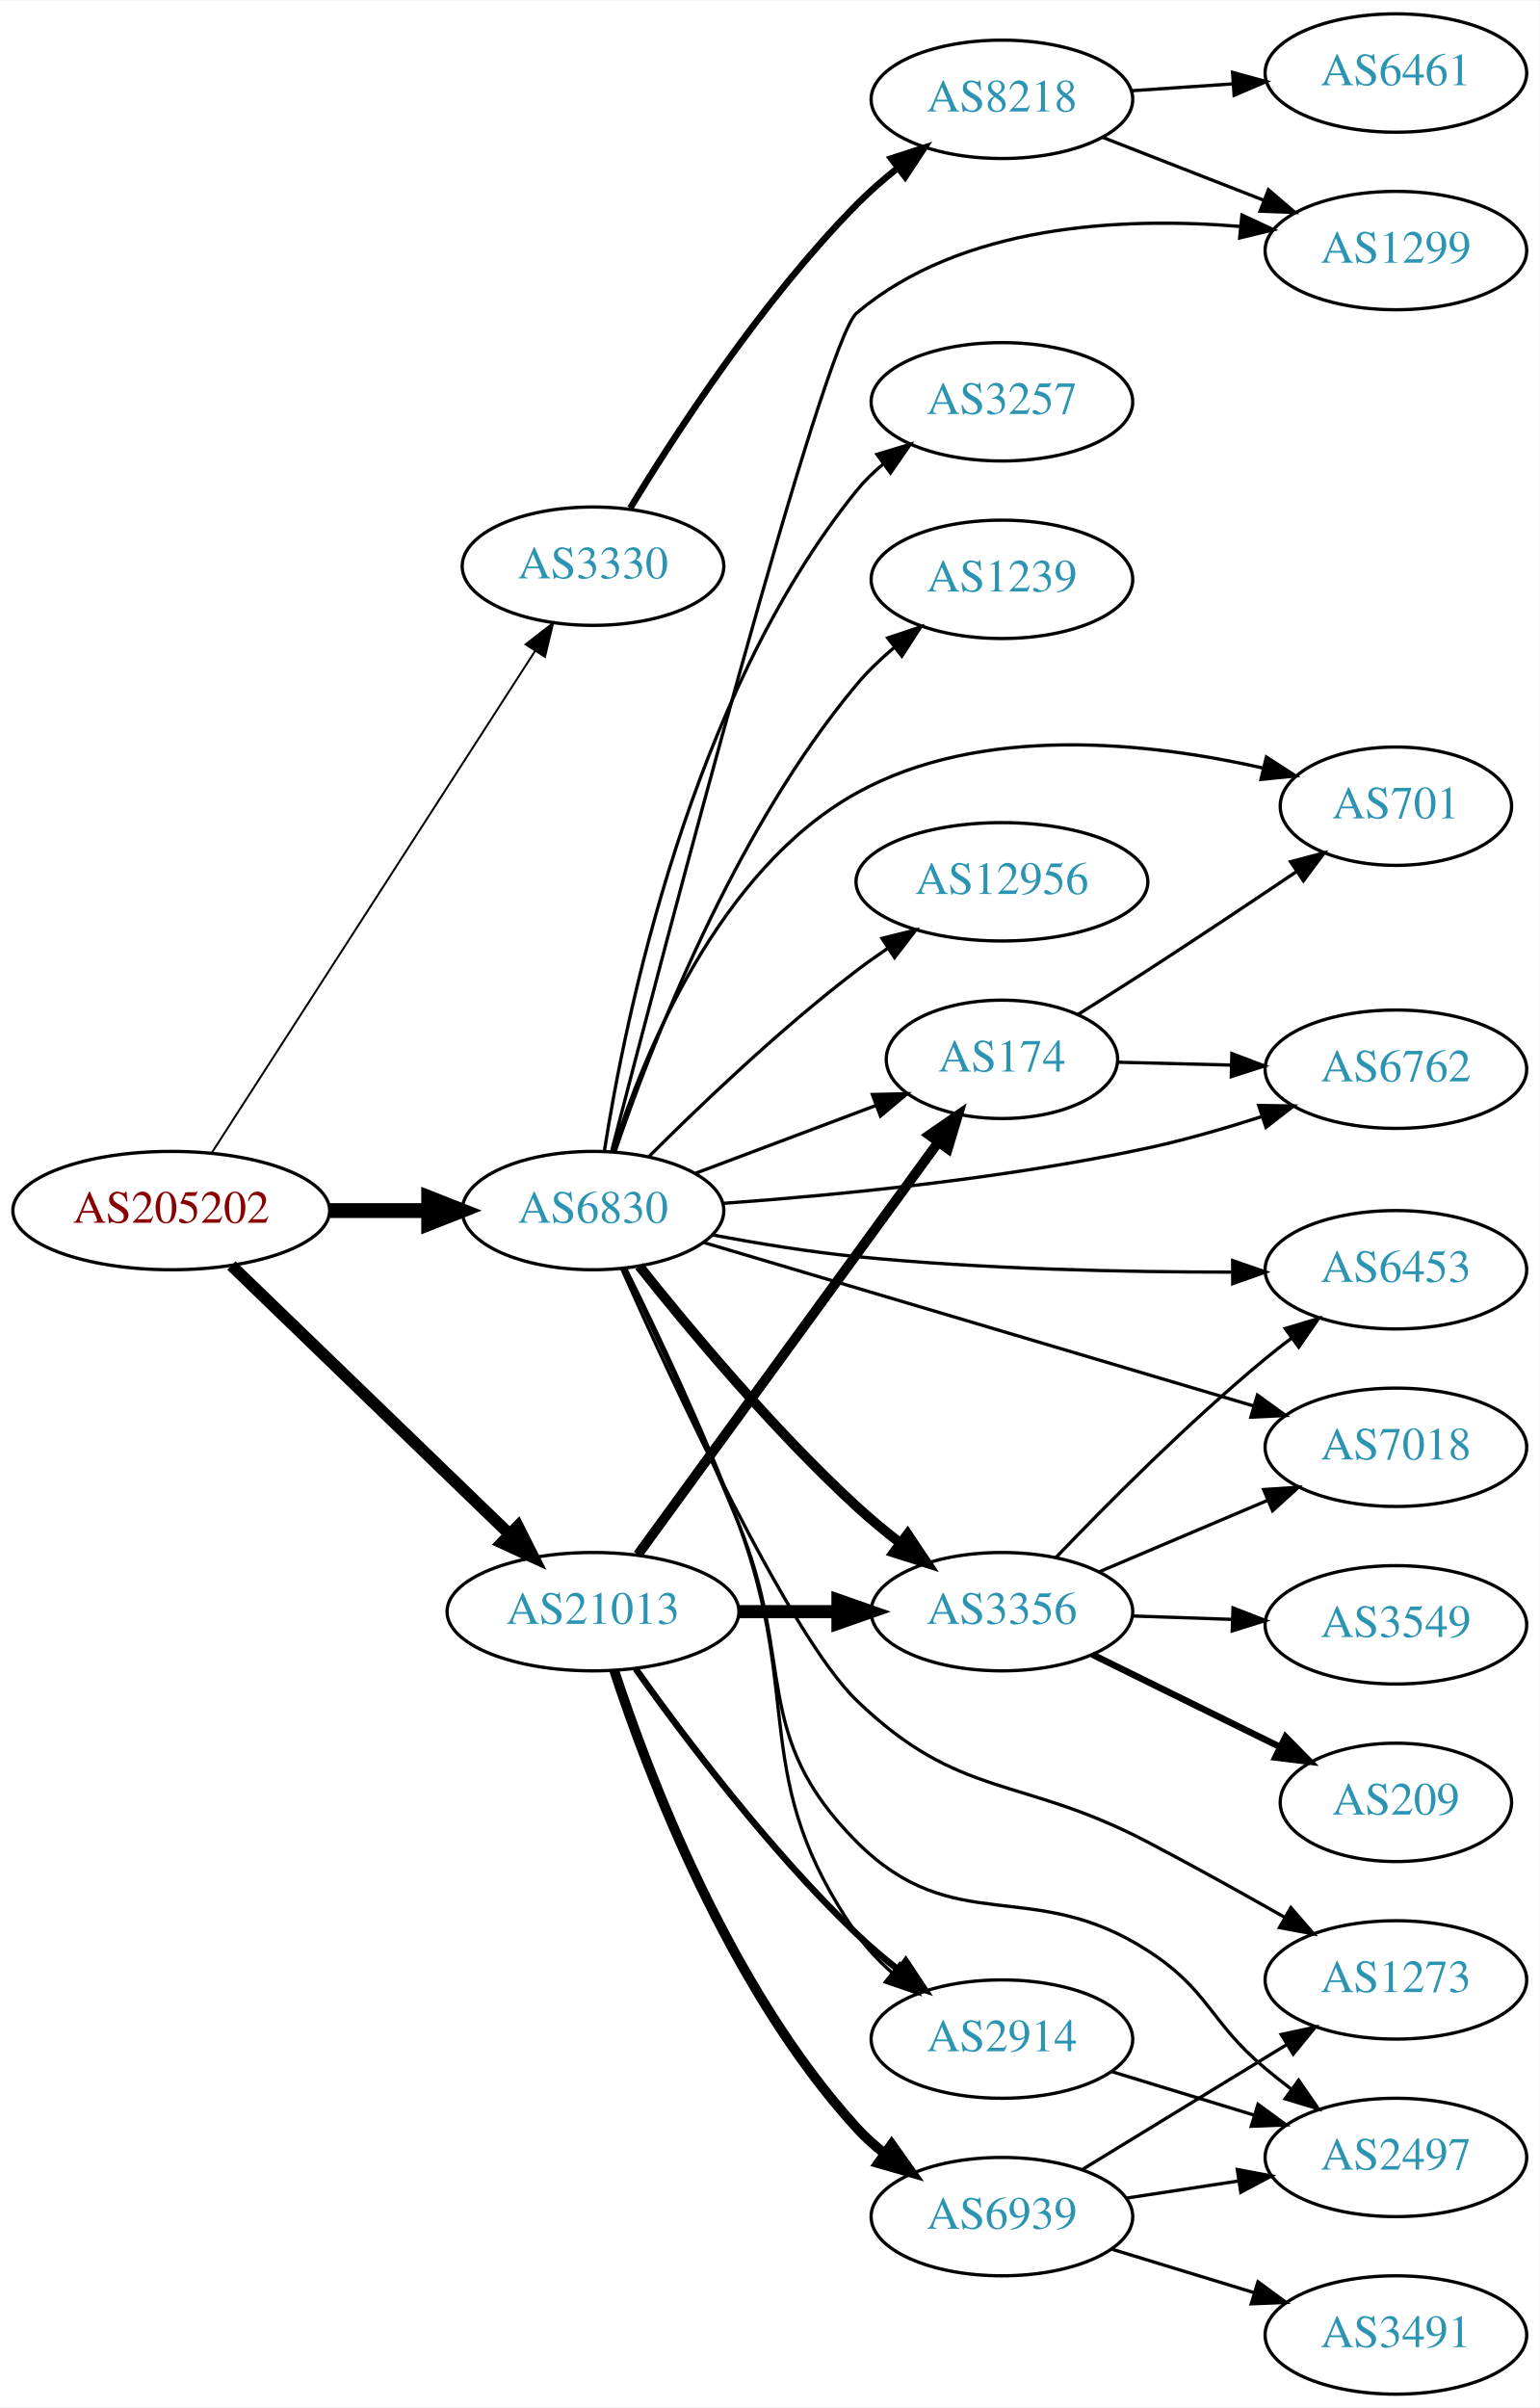
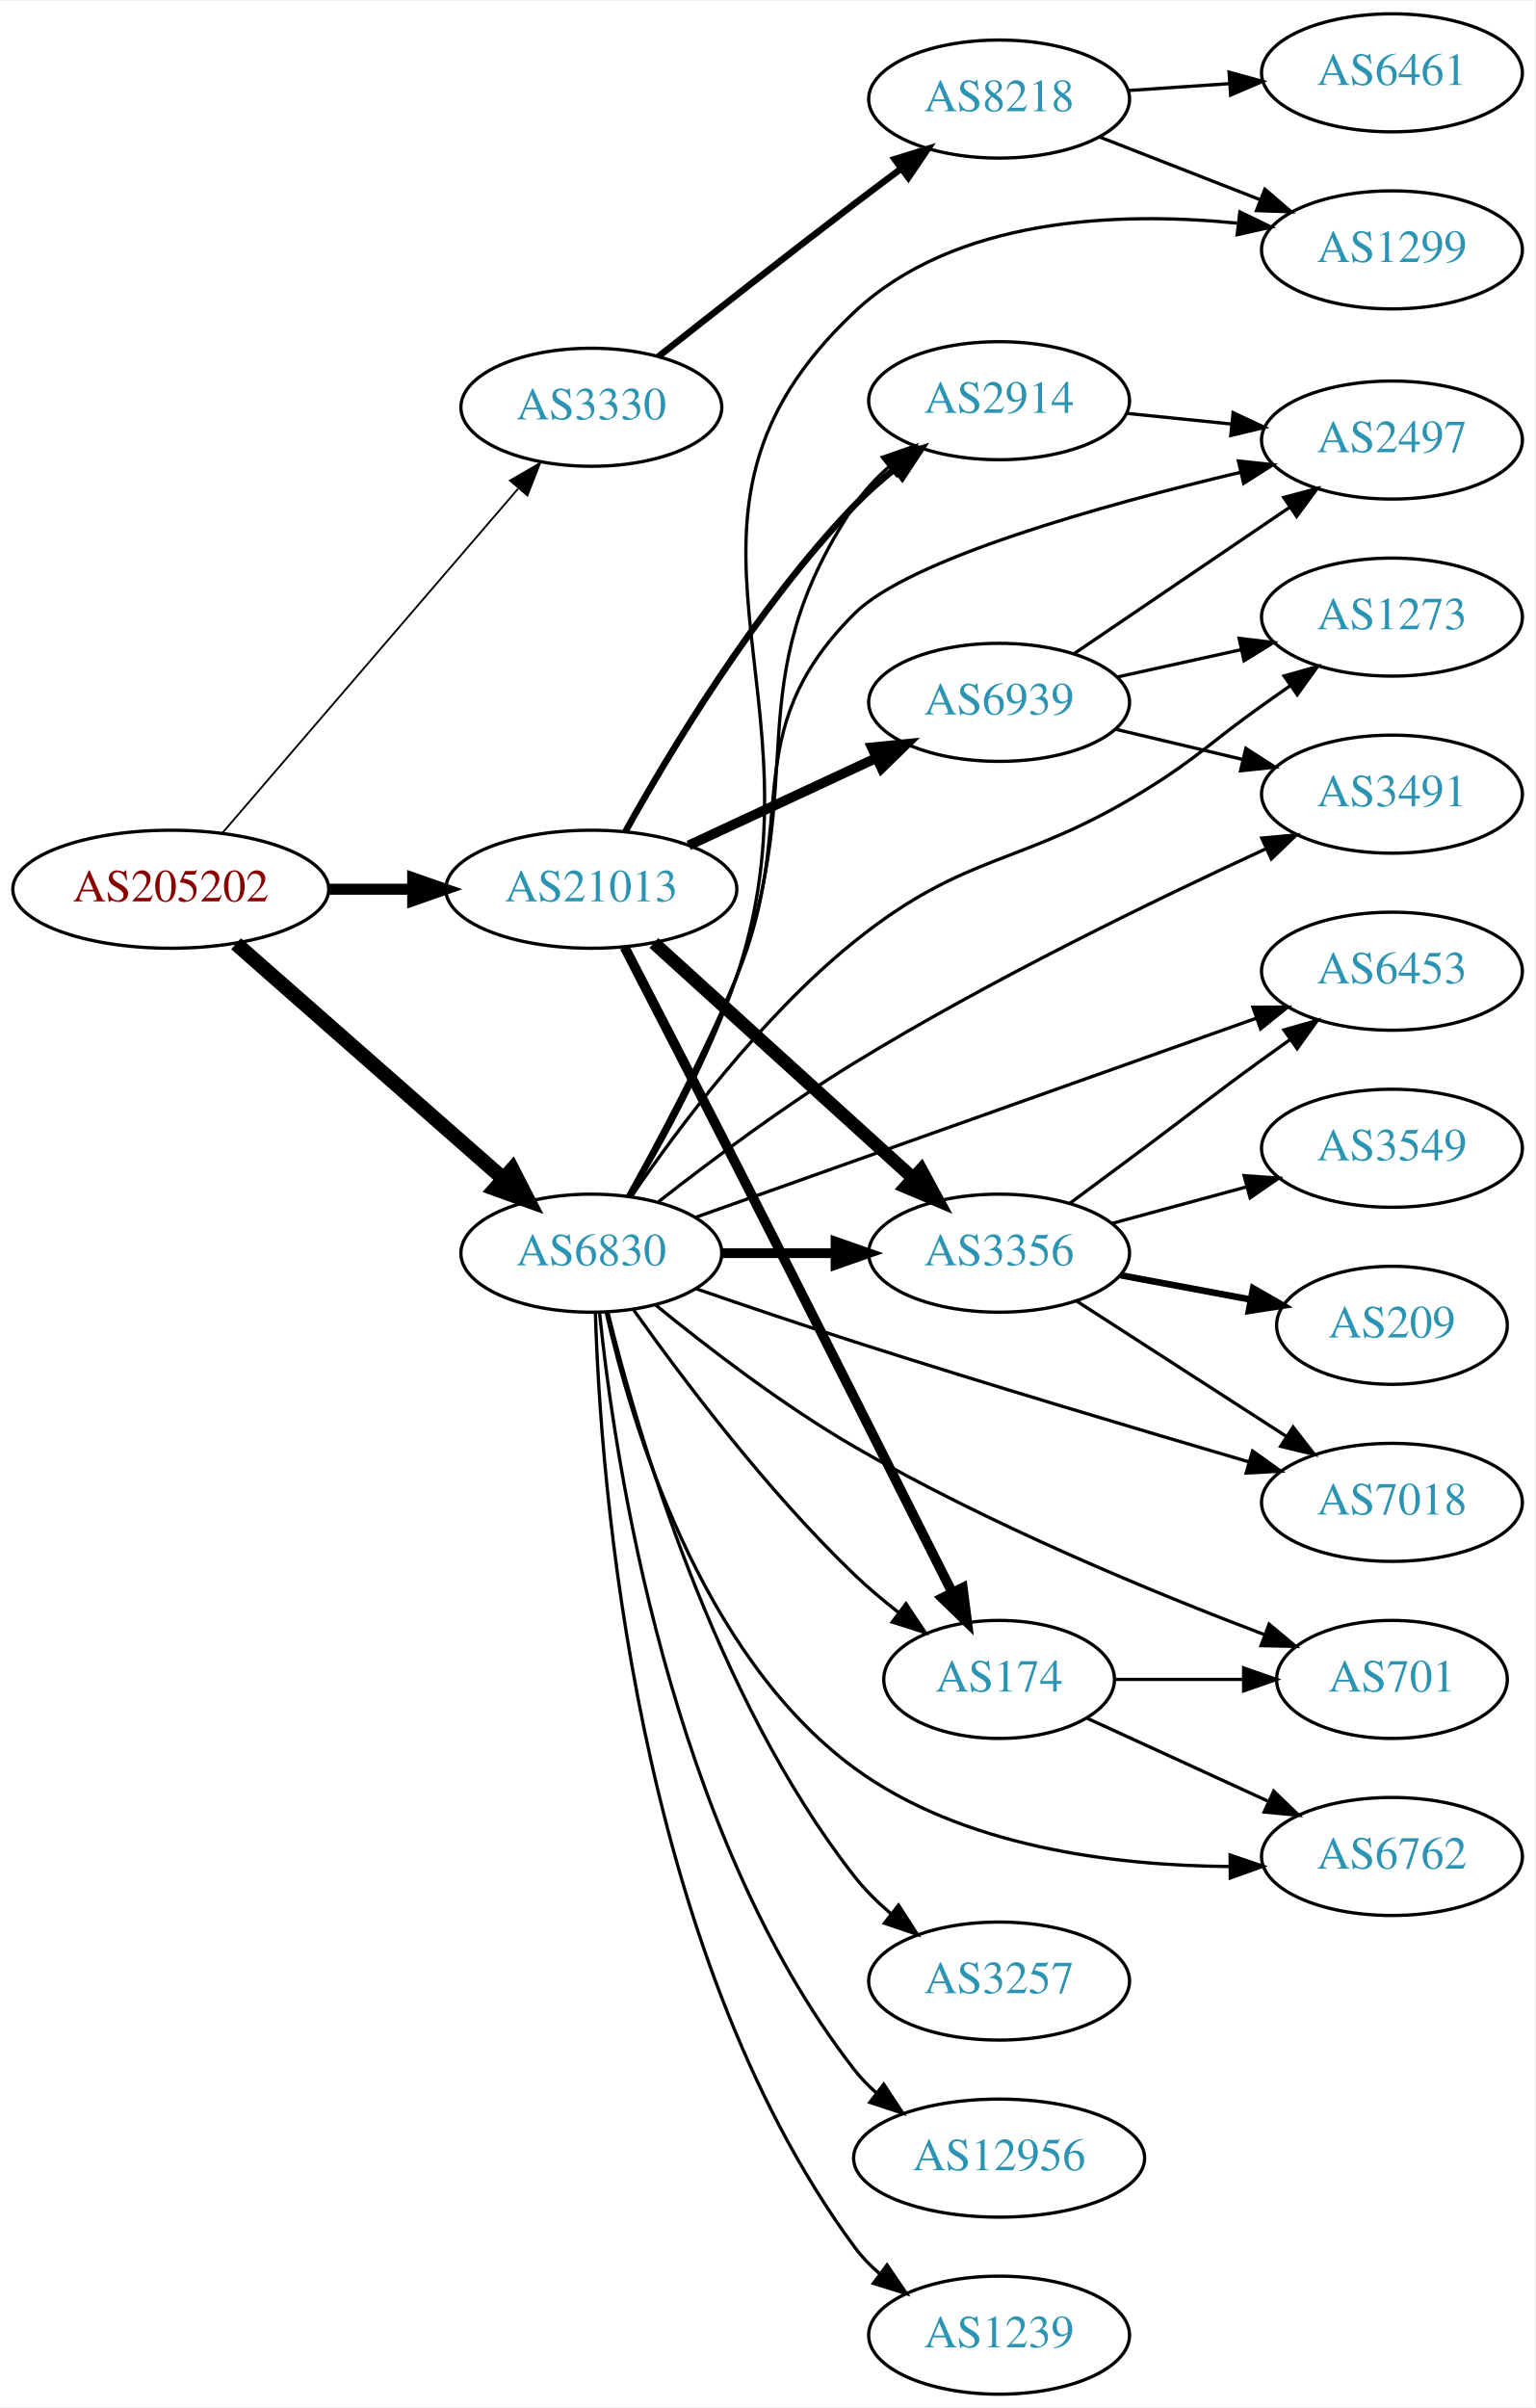
- <svg xmlns="http://www.w3.org/2000/svg" xmlns:xlink="http://www.w3.org/1999/xlink" width="468pt" height="732pt" viewBox="0.00 0.00 468.27 732.00">
-   <g id="graph0" class="graph" transform="scale(1 1) rotate(0) translate(4 728)">
-     <polygon fill="white" stroke="none" points="-4,4 -4,-728 464.269,-728 464.269,4 -4,4" />
+ <svg xmlns="http://www.w3.org/2000/svg" xmlns:xlink="http://www.w3.org/1999/xlink" width="468pt" height="734pt" viewBox="0.00 0.00 468.27 734.00">
+   <g id="graph0" class="graph" transform="scale(1 1) rotate(0) translate(4 730)">
+     <polygon fill="white" stroke="none" points="-4,4 -4,-730 464.269,-730 464.269,4 -4,4" />
    <g id="node1" class="node">
      <g id="a_node1">
        <a xlink:href="/asn/205202" xlink:title="AS205202 ~ Cloudflight Austria GmbH [AT]">
-           <ellipse fill="#ffffff" stroke="black" cx="48.096" cy="-360" rx="48.192" ry="18" />
-           <text text-anchor="middle" x="48.096" y="-356.3" font-family="Times,serif" font-size="14.00" fill="#880000">AS205202</text>
+           <ellipse fill="#ffffff" stroke="black" cx="48.096" cy="-459" rx="48.192" ry="18" />
+           <text text-anchor="middle" x="48.096" y="-455.3" font-family="Times,serif" font-size="14.00" fill="#880000">AS205202</text>
        </a>
      </g>
    </g>
    <g id="node2" class="node">
      <g id="a_node2">
        <a xlink:href="/asn/3330" xlink:title="AS3330 ~ Vienna, Austria [AT]">
-           <ellipse fill="#ffffff" stroke="black" cx="176.388" cy="-556" rx="39.794" ry="18" />
-           <text text-anchor="middle" x="176.388" y="-552.3" font-family="Times,serif" font-size="14.00" fill="#2c94b3">AS3330</text>
+           <ellipse fill="#ffffff" stroke="black" cx="176.388" cy="-606" rx="39.794" ry="18" />
+           <text text-anchor="middle" x="176.388" y="-602.3" font-family="Times,serif" font-size="14.00" fill="#2c94b3">AS3330</text>
        </a>
      </g>
    </g>
    <g id="edge1" class="edge">
-       <path fill="none" stroke="black" stroke-width="0.6" d="M60.526,-377.739C82.936,-412.519 132.725,-489.79 158.774,-530.217" />
-       <polygon fill="black" stroke="black" stroke-width="0.6" points="155.896,-532.212 164.255,-538.722 161.78,-528.421 155.896,-532.212" />
+       <path fill="none" stroke="black" stroke-width="0.562" d="M63.83,-476.15C86.074,-502.042 128.348,-551.247 153.987,-581.09" />
+       <polygon fill="black" stroke="black" stroke-width="0.562" points="151.576,-583.654 160.747,-588.959 156.885,-579.093 151.576,-583.654" />
    </g>
    <g id="node3" class="node">
      <g id="a_node3">
        <a xlink:href="/asn/6830" xlink:title="AS6830 ~ LibertyGlobal [AT]">
-           <ellipse fill="#ffffff" stroke="black" cx="176.388" cy="-360" rx="39.794" ry="18" />
-           <text text-anchor="middle" x="176.388" y="-356.3" font-family="Times,serif" font-size="14.00" fill="#2c94b3">AS6830</text>
+           <ellipse fill="#ffffff" stroke="black" cx="176.388" cy="-348" rx="39.794" ry="18" />
+           <text text-anchor="middle" x="176.388" y="-344.3" font-family="Times,serif" font-size="14.00" fill="#2c94b3">AS6830</text>
        </a>
      </g>
    </g>
    <g id="edge2" class="edge">
-       <path fill="none" stroke="black" stroke-width="4.5" d="M96.481,-360C106.248,-360 116.551,-360 126.373,-360" />
-       <polygon fill="black" stroke="black" stroke-width="4.5" points="126.393,-363.938 136.393,-360 126.393,-356.063 126.393,-363.938" />
+       <path fill="none" stroke="black" stroke-width="4.5" d="M68.003,-442.382C89.641,-423.364 125.206,-392.106 149.429,-370.816" />
+       <polygon fill="black" stroke="black" stroke-width="4.5" points="152.26,-373.569 157.172,-364.01 147.062,-367.654 152.26,-373.569" />
    </g>
    <g id="node4" class="node">
      <g id="a_node4">
        <a xlink:href="/asn/21013" xlink:title="AS21013 ~ Wels, AT [AT]">
-           <ellipse fill="#ffffff" stroke="black" cx="176.388" cy="-238" rx="44.393" ry="18" />
-           <text text-anchor="middle" x="176.388" y="-234.3" font-family="Times,serif" font-size="14.00" fill="#2c94b3">AS21013</text>
+           <ellipse fill="#ffffff" stroke="black" cx="176.388" cy="-459" rx="44.393" ry="18" />
+           <text text-anchor="middle" x="176.388" y="-455.3" font-family="Times,serif" font-size="14.00" fill="#2c94b3">AS21013</text>
        </a>
      </g>
    </g>
    <g id="edge3" class="edge">
-       <path fill="none" stroke="black" stroke-width="3.6" d="M66.391,-343.292C88.309,-322.12 126.215,-285.501 151.047,-261.514" />
-       <polygon fill="black" stroke="black" stroke-width="3.6" points="153.54,-263.971 158.301,-254.506 148.677,-258.937 153.54,-263.971" />
+       <path fill="none" stroke="black" stroke-width="3.375" d="M96.481,-459C104.742,-459 113.386,-459 121.799,-459" />
+       <polygon fill="black" stroke="black" stroke-width="3.375" points="121.904,-462.5 131.904,-459 121.904,-455.5 121.904,-462.5" />
    </g>
    <g id="node5" class="node">
      <g id="a_node5">
        <a xlink:href="/asn/8218" xlink:title="AS8218 ~ legacy Neotelecoms [FR]">
-           <ellipse fill="#ffffff" stroke="black" cx="300.78" cy="-698" rx="39.794" ry="18" />
-           <text text-anchor="middle" x="300.78" y="-694.3" font-family="Times,serif" font-size="14.00" fill="#2c94b3">AS8218</text>
+           <ellipse fill="#ffffff" stroke="black" cx="300.78" cy="-700" rx="39.794" ry="18" />
+           <text text-anchor="middle" x="300.78" y="-696.3" font-family="Times,serif" font-size="14.00" fill="#2c94b3">AS8218</text>
        </a>
      </g>
    </g>
    <g id="edge4" class="edge">
-       <path fill="none" stroke="black" stroke-width="2" d="M187.708,-573.656C201.576,-596.509 227.828,-636.851 256.584,-666 260.338,-669.806 264.575,-673.511 268.891,-676.969" />
-       <polygon fill="black" stroke="black" stroke-width="2" points="267.103,-680.007 277.18,-683.278 271.342,-674.437 267.103,-680.007" />
+       <path fill="none" stroke="black" stroke-width="2" d="M196.803,-621.433C212.767,-634.066 236.024,-652.342 256.584,-668 261.131,-671.464 265.976,-675.102 270.714,-678.632" />
+       <polygon fill="black" stroke="black" stroke-width="2" points="268.926,-681.664 279.043,-684.811 273.097,-676.042 268.926,-681.664" />
    </g>
    <g id="node7" class="node">
      <g id="a_node7">
        <a xlink:href="/asn/1299" xlink:title="AS1299 ~ Telia Carrier [EU]">
-           <ellipse fill="#ffffff" stroke="black" cx="420.622" cy="-652" rx="39.794" ry="18" />
-           <text text-anchor="middle" x="420.622" y="-648.3" font-family="Times,serif" font-size="14.00" fill="#2c94b3">AS1299</text>
-         </a>
-       </g>
-     </g>
-     <g id="edge13" class="edge">
-       <path fill="none" stroke="black" d="M182.052,-378.105C197.481,-437.699 246.459,-624.433 256.584,-633 288.462,-659.972 337.264,-662.292 373.172,-659.344" />
-       <polygon fill="black" stroke="black" points="373.791,-662.8 383.399,-658.336 373.104,-655.834 373.791,-662.8" />
+           <ellipse fill="#ffffff" stroke="black" cx="420.622" cy="-654" rx="39.794" ry="18" />
+           <text text-anchor="middle" x="420.622" y="-650.3" font-family="Times,serif" font-size="14.00" fill="#2c94b3">AS1299</text>
+         </a>
+       </g>
+     </g>
+     <g id="edge7" class="edge">
+       <path fill="none" stroke="black" d="M188.27,-365.342C198.157,-381.87 212.409,-407.759 220.584,-432 249.863,-518.826 189.893,-572.164 256.584,-635 287.259,-663.903 336.909,-665.751 373.37,-662.158" />
+       <polygon fill="black" stroke="black" points="374.22,-665.583 383.751,-660.956 373.414,-658.63 374.22,-665.583" />
    </g>
    <g id="node8" class="node">
      <g id="a_node8">
-         <a xlink:href="/asn/2497" xlink:title="AS2497 ~ Internet Initiative Japan Inc. [JP]">
-           <ellipse fill="#ffffff" stroke="black" cx="420.622" cy="-72" rx="39.794" ry="18" />
-           <text text-anchor="middle" x="420.622" y="-68.3" font-family="Times,serif" font-size="14.00" fill="#2c94b3">AS2497</text>
-         </a>
-       </g>
-     </g>
-     <g id="edge7" class="edge">
-       <path fill="none" stroke="black" d="M185.891,-342.307C194.893,-323.351 209.327,-292.303 220.584,-265 238.112,-222.487 224.099,-200.547 256.584,-168 286.207,-138.32 309.702,-157.677 344.976,-135 364.009,-122.764 363.635,-113.536 380.976,-99 383.485,-96.897 386.153,-94.792 388.87,-92.737" />
-       <polygon fill="black" stroke="black" points="391.033,-95.491 397.055,-86.774 386.911,-89.834 391.033,-95.491" />
+         <a xlink:href="/asn/2914" xlink:title="AS2914 ~ NTT America, Inc. [US]">
+           <ellipse fill="#ffffff" stroke="black" cx="300.78" cy="-608" rx="39.794" ry="18" />
+           <text text-anchor="middle" x="300.78" y="-604.3" font-family="Times,serif" font-size="14.00" fill="#2c94b3">AS2914</text>
+         </a>
+       </g>
+     </g>
+     <g id="edge8" class="edge">
+       <path fill="none" stroke="black" d="M187.887,-365.479C197.503,-382.103 211.572,-408.058 220.584,-432 243.822,-493.741 219.93,-521.15 256.584,-576 259.491,-580.35 263.196,-584.33 267.211,-587.893" />
+       <polygon fill="black" stroke="black" points="265.174,-590.745 275.184,-594.218 269.525,-585.261 265.174,-590.745" />
    </g>
    <g id="node9" class="node">
      <g id="a_node9">
-         <a xlink:href="/asn/3356" xlink:title="AS3356 ~ Level 3 Parent, LLC [US]">
-           <ellipse fill="#ffffff" stroke="black" cx="300.78" cy="-238" rx="39.794" ry="18" />
-           <text text-anchor="middle" x="300.78" y="-234.3" font-family="Times,serif" font-size="14.00" fill="#2c94b3">AS3356</text>
-         </a>
-       </g>
-     </g>
-     <g id="edge8" class="edge">
-       <path fill="none" stroke="black" stroke-width="3" d="M190.439,-343.12C205.4,-324.283 231.149,-293.383 256.584,-270 260.706,-266.21 265.269,-262.439 269.839,-258.886" />
-       <polygon fill="black" stroke="black" stroke-width="3" points="272.088,-261.574 277.981,-252.769 267.883,-255.978 272.088,-261.574" />
+         <a xlink:href="/asn/3257" xlink:title="AS3257 ~ GTT [DE]">
+           <ellipse fill="#ffffff" stroke="black" cx="300.78" cy="-126" rx="39.794" ry="18" />
+           <text text-anchor="middle" x="300.78" y="-122.3" font-family="Times,serif" font-size="14.00" fill="#2c94b3">AS3257</text>
+         </a>
+       </g>
+     </g>
+     <g id="edge9" class="edge">
+       <path fill="none" stroke="black" d="M181.419,-330.125C190.165,-294.394 213.634,-212.878 256.584,-158 259.808,-153.88 263.692,-150.029 267.792,-146.528" />
+       <polygon fill="black" stroke="black" points="270.104,-149.164 275.826,-140.247 265.792,-143.649 270.104,-149.164" />
    </g>
    <g id="node10" class="node">
      <g id="a_node10">
-         <a xlink:href="/asn/6453" xlink:title="AS6453 ~ TATA COMMUNICATIONS (AMERICA) INC [US]">
-           <ellipse fill="#ffffff" stroke="black" cx="420.622" cy="-342" rx="39.794" ry="18" />
-           <text text-anchor="middle" x="420.622" y="-338.3" font-family="Times,serif" font-size="14.00" fill="#2c94b3">AS6453</text>
-         </a>
-       </g>
-     </g>
-     <g id="edge9" class="edge">
-       <path fill="none" stroke="black" d="M212.711,-352.584C226.355,-350.028 242.135,-347.446 256.584,-346 294.843,-342.171 338.392,-341.279 370.851,-341.285" />
-       <polygon fill="black" stroke="black" points="370.968,-344.785 380.979,-341.316 370.99,-337.785 370.968,-344.785" />
+         <a xlink:href="/asn/3356" xlink:title="AS3356 ~ Level 3 Parent, LLC [US]">
+           <ellipse fill="#ffffff" stroke="black" cx="300.78" cy="-348" rx="39.794" ry="18" />
+           <text text-anchor="middle" x="300.78" y="-344.3" font-family="Times,serif" font-size="14.00" fill="#2c94b3">AS3356</text>
+         </a>
+       </g>
+     </g>
+     <g id="edge10" class="edge">
+       <path fill="none" stroke="black" stroke-width="3" d="M216.113,-348C227.052,-348 239.102,-348 250.568,-348" />
+       <polygon fill="black" stroke="black" stroke-width="3" points="250.886,-351.5 260.886,-348 250.886,-344.5 250.886,-351.5" />
    </g>
    <g id="node11" class="node">
      <g id="a_node11">
-         <a xlink:href="/asn/6762" xlink:title="AS6762 ~ TELECOM ITALIA SPARKLE S.p.A. [IT]">
-           <ellipse fill="#ffffff" stroke="black" cx="420.622" cy="-403" rx="39.794" ry="18" />
-           <text text-anchor="middle" x="420.622" y="-399.3" font-family="Times,serif" font-size="14.00" fill="#2c94b3">AS6762</text>
-         </a>
-       </g>
-     </g>
-     <g id="edge10" class="edge">
-       <path fill="none" stroke="black" d="M216.01,-362.199C250.206,-364.661 301.321,-369.605 344.976,-379 356.504,-381.481 368.777,-385.031 379.972,-388.642" />
-       <polygon fill="black" stroke="black" points="378.892,-391.972 389.486,-391.807 381.101,-385.33 378.892,-391.972" />
+         <a xlink:href="/asn/174" xlink:title="AS174 ~ Cogent Communications [US]">
+           <ellipse fill="#ffffff" stroke="black" cx="300.78" cy="-218" rx="35.194" ry="18" />
+           <text text-anchor="middle" x="300.78" y="-214.3" font-family="Times,serif" font-size="14.00" fill="#2c94b3">AS174</text>
+         </a>
+       </g>
+     </g>
+     <g id="edge11" class="edge">
+       <path fill="none" stroke="black" d="M189.365,-330.603C203.932,-310.099 229.899,-275.585 256.584,-250 260.71,-246.044 265.334,-242.149 269.983,-238.512" />
+       <polygon fill="black" stroke="black" points="272.377,-241.092 278.272,-232.288 268.174,-235.494 272.377,-241.092" />
    </g>
    <g id="node12" class="node">
      <g id="a_node12">
-         <a xlink:href="/asn/7018" xlink:title="AS7018 ~ AT&amp;T Services, Inc. [US]">
-           <ellipse fill="#ffffff" stroke="black" cx="420.622" cy="-288" rx="39.794" ry="18" />
-           <text text-anchor="middle" x="420.622" y="-284.3" font-family="Times,serif" font-size="14.00" fill="#2c94b3">AS7018</text>
-         </a>
-       </g>
-     </g>
-     <g id="edge11" class="edge">
-       <path fill="none" stroke="black" d="M210.056,-350.29C253.339,-337.425 329.757,-314.711 377.382,-300.555" />
-       <polygon fill="black" stroke="black" points="378.497,-303.875 387.085,-297.671 376.502,-297.165 378.497,-303.875" />
+         <a xlink:href="/asn/6453" xlink:title="AS6453 ~ TATA COMMUNICATIONS (AMERICA) INC [US]">
+           <ellipse fill="#ffffff" stroke="black" cx="420.622" cy="-434" rx="39.794" ry="18" />
+           <text text-anchor="middle" x="420.622" y="-430.3" font-family="Times,serif" font-size="14.00" fill="#2c94b3">AS6453</text>
+         </a>
+       </g>
+     </g>
+     <g id="edge12" class="edge">
+       <path fill="none" stroke="black" d="M208.067,-358.892C251.539,-374.326 331.127,-402.582 379.319,-419.691" />
+       <polygon fill="black" stroke="black" points="378.216,-423.014 388.811,-423.061 380.558,-416.417 378.216,-423.014" />
    </g>
    <g id="node13" class="node">
      <g id="a_node13">
-         <a xlink:href="/asn/701" xlink:title="AS701 ~ UUNET [US]">
-           <ellipse fill="#ffffff" stroke="black" cx="420.622" cy="-483" rx="35.194" ry="18" />
-           <text text-anchor="middle" x="420.622" y="-479.3" font-family="Times,serif" font-size="14.00" fill="#2c94b3">AS701</text>
-         </a>
-       </g>
-     </g>
-     <g id="edge12" class="edge">
-       <path fill="none" stroke="black" d="M182.434,-378.034C191.665,-407.133 214.323,-463.549 256.584,-487 294.552,-508.069 345.541,-502.459 380.324,-494.574" />
-       <polygon fill="black" stroke="black" points="381.23,-497.955 390.122,-492.196 379.579,-491.153 381.23,-497.955" />
+         <a xlink:href="/asn/12956" xlink:title="AS12956 ~ TELXIUS [ES]">
+           <ellipse fill="#ffffff" stroke="black" cx="300.78" cy="-72" rx="44.393" ry="18" />
+           <text text-anchor="middle" x="300.78" y="-68.3" font-family="Times,serif" font-size="14.00" fill="#2c94b3">AS12956</text>
+         </a>
+       </g>
+     </g>
+     <g id="edge13" class="edge">
+       <path fill="none" stroke="black" d="M178.905,-329.755C183.406,-285.692 200.12,-171.745 256.584,-99 258.59,-96.415 260.919,-94.013 263.435,-91.796" />
+       <polygon fill="black" stroke="black" points="265.592,-94.552 271.409,-85.697 261.34,-88.992 265.592,-94.552" />
    </g>
    <g id="node14" class="node">
      <g id="a_node14">
-         <a xlink:href="/asn/2914" xlink:title="AS2914 ~ NTT America, Inc. [US]">
-           <ellipse fill="#ffffff" stroke="black" cx="300.78" cy="-108" rx="39.794" ry="18" />
-           <text text-anchor="middle" x="300.78" y="-104.3" font-family="Times,serif" font-size="14.00" fill="#2c94b3">AS2914</text>
+         <a xlink:href="/asn/701" xlink:title="AS701 ~ UUNET [US]">
+           <ellipse fill="#ffffff" stroke="black" cx="420.622" cy="-218" rx="35.194" ry="18" />
+           <text text-anchor="middle" x="420.622" y="-214.3" font-family="Times,serif" font-size="14.00" fill="#2c94b3">AS701</text>
        </a>
      </g>
    </g>
    <g id="edge14" class="edge">
-       <path fill="none" stroke="black" d="M186.299,-342.466C195.642,-323.644 210.358,-292.705 220.584,-265 240.602,-210.763 223.615,-187.492 256.584,-140 259.567,-135.702 263.316,-131.752 267.351,-128.203" />
-       <polygon fill="black" stroke="black" points="269.665,-130.835 275.339,-121.888 265.323,-125.344 269.665,-130.835" />
+       <path fill="none" stroke="black" d="M196.06,-332.154C211.593,-319.46 234.632,-301.729 256.584,-289 297.542,-265.249 347.939,-244.474 381.766,-231.633" />
+       <polygon fill="black" stroke="black" points="383.14,-234.856 391.274,-228.068 380.681,-228.302 383.14,-234.856" />
    </g>
    <g id="node15" class="node">
      <g id="a_node15">
-         <a xlink:href="/asn/174" xlink:title="AS174 ~ Cogent Communications [US]">
-           <ellipse fill="#ffffff" stroke="black" cx="300.78" cy="-406" rx="35.194" ry="18" />
-           <text text-anchor="middle" x="300.78" y="-402.3" font-family="Times,serif" font-size="14.00" fill="#2c94b3">AS174</text>
+         <a xlink:href="/asn/2497" xlink:title="AS2497 ~ Internet Initiative Japan Inc. [JP]">
+           <ellipse fill="#ffffff" stroke="black" cx="420.622" cy="-596" rx="39.794" ry="18" />
+           <text text-anchor="middle" x="420.622" y="-592.3" font-family="Times,serif" font-size="14.00" fill="#2c94b3">AS2497</text>
        </a>
      </g>
    </g>
    <g id="edge15" class="edge">
-       <path fill="none" stroke="black" d="M207.642,-371.371C224.246,-377.611 244.975,-385.402 262.564,-392.013" />
-       <polygon fill="black" stroke="black" points="261.374,-395.305 271.966,-395.547 263.837,-388.752 261.374,-395.305" />
+       <path fill="none" stroke="black" d="M187.334,-365.306C196.687,-382.022 210.693,-408.23 220.584,-432 240.507,-479.883 219.923,-506.315 256.584,-543 273.334,-559.762 332.326,-576.177 374.529,-586.192" />
+       <polygon fill="black" stroke="black" points="373.791,-589.614 384.325,-588.474 375.38,-582.796 373.791,-589.614" />
    </g>
    <g id="node16" class="node">
      <g id="a_node16">
-         <a xlink:href="/asn/3257" xlink:title="AS3257 ~ GTT [DE]">
-           <ellipse fill="#ffffff" stroke="black" cx="300.78" cy="-606" rx="39.794" ry="18" />
-           <text text-anchor="middle" x="300.78" y="-602.3" font-family="Times,serif" font-size="14.00" fill="#2c94b3">AS3257</text>
+         <a xlink:href="/asn/1273" xlink:title="AS1273 ~ Vodafone Group PLC [EU]">
+           <ellipse fill="#ffffff" stroke="black" cx="420.622" cy="-542" rx="39.794" ry="18" />
+           <text text-anchor="middle" x="420.622" y="-538.3" font-family="Times,serif" font-size="14.00" fill="#2c94b3">AS1273</text>
        </a>
      </g>
    </g>
    <g id="edge16" class="edge">
-       <path fill="none" stroke="black" d="M179.85,-378.126C186.112,-418.307 205.893,-516.26 256.584,-579 258.946,-581.924 261.714,-584.621 264.689,-587.086" />
-       <polygon fill="black" stroke="black" points="262.762,-590.012 272.907,-593.066 266.88,-584.352 262.762,-590.012" />
+       <path fill="none" stroke="black" d="M188.569,-365.21C202.556,-385.726 228.151,-420.108 256.584,-443 291.079,-470.773 307.282,-465.751 344.976,-489 361.774,-499.361 364.886,-503.57 380.976,-515 383.797,-517.004 386.741,-519.083 389.689,-521.157" />
+       <polygon fill="black" stroke="black" points="387.717,-524.048 397.914,-526.923 391.735,-518.316 387.717,-524.048" />
    </g>
    <g id="node17" class="node">
      <g id="a_node17">
        <a xlink:href="/asn/1239" xlink:title="AS1239 ~ Sprint [US]">
-           <ellipse fill="#ffffff" stroke="black" cx="300.78" cy="-552" rx="39.794" ry="18" />
-           <text text-anchor="middle" x="300.78" y="-548.3" font-family="Times,serif" font-size="14.00" fill="#2c94b3">AS1239</text>
+           <ellipse fill="#ffffff" stroke="black" cx="300.78" cy="-18" rx="39.794" ry="18" />
+           <text text-anchor="middle" x="300.78" y="-14.3" font-family="Times,serif" font-size="14.00" fill="#2c94b3">AS1239</text>
        </a>
      </g>
    </g>
    <g id="edge17" class="edge">
-       <path fill="none" stroke="black" d="M183.1,-377.907C193.748,-409.268 219.007,-475.061 256.584,-520 259.94,-524.014 263.898,-527.804 268.033,-531.277" />
-       <polygon fill="black" stroke="black" points="266.047,-534.167 276.092,-537.538 270.342,-528.639 266.047,-534.167" />
+       <path fill="none" stroke="black" d="M177.631,-329.648C179.183,-279.198 189.599,-136.121 256.584,-45 258.81,-41.972 261.487,-39.205 264.405,-36.696" />
+       <polygon fill="black" stroke="black" points="266.6,-39.425 272.544,-30.655 262.428,-33.804 266.6,-39.425" />
    </g>
    <g id="node18" class="node">
      <g id="a_node18">
-         <a xlink:href="/asn/1273" xlink:title="AS1273 ~ Vodafone Group PLC [EU]">
-           <ellipse fill="#ffffff" stroke="black" cx="420.622" cy="-126" rx="39.794" ry="18" />
-           <text text-anchor="middle" x="420.622" y="-122.3" font-family="Times,serif" font-size="14.00" fill="#2c94b3">AS1273</text>
+         <a xlink:href="/asn/3491" xlink:title="AS3491 ~ PCCW Global, Inc. [US]">
+           <ellipse fill="#ffffff" stroke="black" cx="420.622" cy="-488" rx="39.794" ry="18" />
+           <text text-anchor="middle" x="420.622" y="-484.3" font-family="Times,serif" font-size="14.00" fill="#2c94b3">AS3491</text>
        </a>
      </g>
    </g>
    <g id="edge18" class="edge">
-       <path fill="none" stroke="black" d="M185.114,-342.299C200.657,-307.294 235.976,-230.883 256.584,-211 288.023,-180.666 306.279,-188.276 344.976,-168 358.754,-160.781 373.737,-152.448 386.638,-145.118" />
-       <polygon fill="black" stroke="black" points="388.671,-147.987 395.618,-139.988 385.199,-141.909 388.671,-147.987" />
+       <path fill="none" stroke="black" d="M196.932,-363.731C212.585,-375.976 235.359,-393.015 256.584,-406 298.032,-431.359 348.331,-455.763 382.002,-471.255" />
+       <polygon fill="black" stroke="black" points="380.912,-474.605 391.462,-475.575 383.819,-468.237 380.912,-474.605" />
    </g>
    <g id="node19" class="node">
      <g id="a_node19">
-         <a xlink:href="/asn/12956" xlink:title="AS12956 ~ TELXIUS [ES]">
-           <ellipse fill="#ffffff" stroke="black" cx="300.78" cy="-460" rx="44.393" ry="18" />
-           <text text-anchor="middle" x="300.78" y="-456.3" font-family="Times,serif" font-size="14.00" fill="#2c94b3">AS12956</text>
+         <a xlink:href="/asn/6762" xlink:title="AS6762 ~ TELECOM ITALIA SPARKLE S.p.A. [IT]">
+           <ellipse fill="#ffffff" stroke="black" cx="420.622" cy="-164" rx="39.794" ry="18" />
+           <text text-anchor="middle" x="420.622" y="-160.3" font-family="Times,serif" font-size="14.00" fill="#2c94b3">AS6762</text>
        </a>
      </g>
    </g>
    <g id="edge19" class="edge">
-       <path fill="none" stroke="black" d="M193.286,-376.319C208.744,-391.772 233.242,-415.194 256.584,-433 259.572,-435.28 262.759,-437.547 265.995,-439.742" />
-       <polygon fill="black" stroke="black" points="264.292,-442.81 274.579,-445.347 268.119,-436.949 264.292,-442.81" />
+       <path fill="none" stroke="black" d="M180.907,-329.978C188.422,-296.67 209.355,-225.715 256.584,-191 289.371,-166.9 335.871,-161.216 370.826,-160.94" />
+       <polygon fill="black" stroke="black" points="371.251,-164.443 381.275,-161.014 371.3,-157.443 371.251,-164.443" />
+     </g>
+     <g id="node20" class="node">
+       <g id="a_node20">
+         <a xlink:href="/asn/7018" xlink:title="AS7018 ~ AT&amp;T Services, Inc. [US]">
+           <ellipse fill="#ffffff" stroke="black" cx="420.622" cy="-272" rx="39.794" ry="18" />
+           <text text-anchor="middle" x="420.622" y="-268.3" font-family="Times,serif" font-size="14.00" fill="#2c94b3">AS7018</text>
+         </a>
+       </g>
+     </g>
+     <g id="edge20" class="edge">
+       <path fill="none" stroke="black" d="M208.52,-337.092C223.079,-332.067 240.676,-326.1 256.584,-321 297.266,-307.957 343.986,-294.021 376.955,-284.359" />
+       <polygon fill="black" stroke="black" points="378.108,-287.669 386.724,-281.503 376.143,-280.95 378.108,-287.669" />
+     </g>
+     <g id="edge25" class="edge">
+       <path fill="none" stroke="black" stroke-width="2" d="M186.776,-476.594C200.185,-500.723 226.544,-544.655 256.584,-576 260.283,-579.86 264.489,-583.594 268.79,-587.067" />
+       <polygon fill="black" stroke="black" stroke-width="2" points="266.998,-590.101 277.071,-593.384 271.244,-584.536 266.998,-590.101" />
+     </g>
+     <g id="edge28" class="edge">
+       <path fill="none" stroke="black" stroke-width="4" d="M195.447,-442.622C216.356,-423.658 250.936,-392.297 274.508,-370.919" />
+       <polygon fill="black" stroke="black" stroke-width="4" points="276.988,-373.395 282.044,-364.085 272.285,-368.21 276.988,-373.395" />
+     </g>
+     <g id="edge26" class="edge">
+       <path fill="none" stroke="black" stroke-width="3" d="M186.529,-441.322C195.3,-424.337 208.899,-397.941 220.584,-375 243.938,-329.146 270.873,-275.609 286.548,-244.387" />
+       <polygon fill="black" stroke="black" stroke-width="3" points="289.677,-245.954 291.034,-235.447 283.421,-242.815 289.677,-245.954" />
+     </g>
+     <g id="node23" class="node">
+       <g id="a_node23">
+         <a xlink:href="/asn/6939" xlink:title="AS6939 ~ Hurricane Electric LLC [US]">
+           <ellipse fill="#ffffff" stroke="black" cx="300.78" cy="-516" rx="39.794" ry="18" />
+           <text text-anchor="middle" x="300.78" y="-512.3" font-family="Times,serif" font-size="14.00" fill="#2c94b3">AS6939</text>
+         </a>
+       </g>
    </g>
    <g id="edge27" class="edge">
-       <path fill="none" stroke="black" stroke-width="4" d="M220.883,-238C230.572,-238 240.909,-238 250.802,-238" />
-       <polygon fill="black" stroke="black" stroke-width="4" points="250.904,-241.5 260.904,-238 250.904,-234.5 250.904,-241.5" />
-     </g>
-     <g id="edge26" class="edge">
-       <path fill="none" stroke="black" stroke-width="2" d="M189.365,-220.603C203.932,-200.099 229.899,-165.585 256.584,-140 260.443,-136.3 264.737,-132.654 269.079,-129.223" />
-       <polygon fill="black" stroke="black" stroke-width="2" points="271.528,-131.759 277.386,-122.931 267.301,-126.179 271.528,-131.759" />
-     </g>
-     <g id="edge25" class="edge">
-       <path fill="none" stroke="black" stroke-width="3" d="M190.025,-255.346C211.758,-285.178 256.297,-346.315 281.444,-380.832" />
-       <polygon fill="black" stroke="black" stroke-width="3" points="278.676,-382.977 287.394,-388.998 284.334,-378.855 278.676,-382.977" />
-     </g>
-     <g id="node22" class="node">
-       <g id="a_node22">
-         <a xlink:href="/asn/6939" xlink:title="AS6939 ~ Hurricane Electric LLC [US]">
-           <ellipse fill="#ffffff" stroke="black" cx="300.78" cy="-54" rx="39.794" ry="18" />
-           <text text-anchor="middle" x="300.78" y="-50.3" font-family="Times,serif" font-size="14.00" fill="#2c94b3">AS6939</text>
-         </a>
-       </g>
-     </g>
-     <g id="edge24" class="edge">
-       <path fill="none" stroke="black" stroke-width="3" d="M182.83,-220.125C193.06,-188.884 217.692,-123.621 256.584,-81 259.117,-78.224 262,-75.625 265.046,-73.221" />
-       <polygon fill="black" stroke="black" stroke-width="3" points="267.229,-75.965 273.364,-67.327 263.182,-70.253 267.229,-75.965" />
+       <path fill="none" stroke="black" stroke-width="3" d="M206.083,-472.364C223.171,-480.322 245.021,-490.498 263.322,-499.021" />
+       <polygon fill="black" stroke="black" stroke-width="3" points="261.981,-502.258 272.524,-503.307 264.937,-495.912 261.981,-502.258" />
    </g>
    <g id="node6" class="node">
      <g id="a_node6">
        <a xlink:href="/asn/6461" xlink:title="AS6461 ~ Zayo Bandwidth [US]">
-           <ellipse fill="#ffffff" stroke="black" cx="420.622" cy="-706" rx="39.794" ry="18" />
-           <text text-anchor="middle" x="420.622" y="-702.3" font-family="Times,serif" font-size="14.00" fill="#2c94b3">AS6461</text>
+           <ellipse fill="#ffffff" stroke="black" cx="420.622" cy="-708" rx="39.794" ry="18" />
+           <text text-anchor="middle" x="420.622" y="-704.3" font-family="Times,serif" font-size="14.00" fill="#2c94b3">AS6461</text>
        </a>
      </g>
    </g>
    <g id="edge5" class="edge">
-       <path fill="none" stroke="black" d="M340.04,-700.597C349.919,-701.268 360.686,-701.999 371.015,-702.7" />
-       <polygon fill="black" stroke="black" points="370.937,-706.203 381.151,-703.388 371.411,-699.219 370.937,-706.203" />
+       <path fill="none" stroke="black" d="M340.04,-702.597C349.919,-703.268 360.686,-703.999 371.015,-704.7" />
+       <polygon fill="black" stroke="black" points="370.937,-708.203 381.151,-705.388 371.411,-701.219 370.937,-708.203" />
    </g>
    <g id="edge6" class="edge">
-       <path fill="none" stroke="black" d="M331.516,-686.392C346.31,-680.618 364.387,-673.561 380.309,-667.346" />
-       <polygon fill="black" stroke="black" points="381.852,-670.501 389.895,-663.604 379.307,-663.98 381.852,-670.501" />
-     </g>
-     <g id="edge22" class="edge">
-       <path fill="none" stroke="black" d="M317.15,-254.422C332.613,-270.578 357.471,-295.578 380.976,-315 383.5,-317.085 386.178,-319.178 388.902,-321.225" />
-       <polygon fill="black" stroke="black" points="386.948,-324.132 397.096,-327.176 391.061,-318.468 386.948,-324.132" />
+       <path fill="none" stroke="black" d="M331.516,-688.392C346.31,-682.618 364.387,-675.561 380.309,-669.346" />
+       <polygon fill="black" stroke="black" points="381.852,-672.501 389.895,-665.604 379.307,-665.98 381.852,-672.501" />
+     </g>
+     <g id="edge29" class="edge">
+       <path fill="none" stroke="black" d="M339.714,-604.137C349.912,-603.099 361.075,-601.962 371.737,-600.876" />
+       <polygon fill="black" stroke="black" points="372.165,-604.351 381.759,-599.856 371.455,-597.387 372.165,-604.351" />
+     </g>
+     <g id="edge24" class="edge">
+       <path fill="none" stroke="black" d="M322.452,-363.276C329.594,-368.563 337.643,-374.534 344.976,-380 361.011,-391.953 364.776,-395.271 380.976,-407 383.779,-409.029 386.71,-411.125 389.651,-413.21" />
+       <polygon fill="black" stroke="black" points="387.673,-416.097 397.865,-418.991 391.702,-410.373 387.673,-416.097" />
    </g>
    <g id="edge23" class="edge">
-       <path fill="none" stroke="black" d="M330.306,-250.104C345.68,-256.627 364.856,-264.763 381.495,-271.823" />
-       <polygon fill="black" stroke="black" points="380.377,-275.151 390.95,-275.835 383.112,-268.707 380.377,-275.151" />
-     </g>
-     <g id="node20" class="node">
-       <g id="a_node20">
-         <a xlink:href="/asn/209" xlink:title="AS209 ~ CenturyLink Communications, LLC [US]">
-           <ellipse fill="#ffffff" stroke="black" cx="420.622" cy="-180" rx="35.194" ry="18" />
-           <text text-anchor="middle" x="420.622" y="-176.3" font-family="Times,serif" font-size="14.00" fill="#2c94b3">AS209</text>
-         </a>
-       </g>
-     </g>
-     <g id="edge20" class="edge">
-       <path fill="none" stroke="black" stroke-width="2" d="M328.226,-224.984C345.099,-216.679 367.141,-205.831 385.35,-196.868" />
-       <polygon fill="black" stroke="black" stroke-width="2" points="387.049,-199.933 394.475,-192.377 383.958,-193.653 387.049,-199.933" />
+       <path fill="none" stroke="black" d="M324.501,-333.346C342.678,-321.623 368.36,-305.06 388.458,-292.099" />
+       <polygon fill="black" stroke="black" points="390.464,-294.97 396.971,-286.609 386.67,-289.087 390.464,-294.97" />
    </g>
    <g id="node21" class="node">
      <g id="a_node21">
        <a xlink:href="/asn/3549" xlink:title="AS3549 ~ Level 3 Parent, LLC [US]">
-           <ellipse fill="#ffffff" stroke="black" cx="420.622" cy="-234" rx="39.794" ry="18" />
-           <text text-anchor="middle" x="420.622" y="-230.3" font-family="Times,serif" font-size="14.00" fill="#2c94b3">AS3549</text>
+           <ellipse fill="#ffffff" stroke="black" cx="420.622" cy="-380" rx="39.794" ry="18" />
+           <text text-anchor="middle" x="420.622" y="-376.3" font-family="Times,serif" font-size="14.00" fill="#2c94b3">AS3549</text>
        </a>
      </g>
    </g>
    <g id="edge21" class="edge">
-       <path fill="none" stroke="black" d="M340.366,-236.69C350.132,-236.359 360.749,-235.998 370.943,-235.652" />
-       <polygon fill="black" stroke="black" points="371.074,-239.15 380.95,-235.313 370.836,-232.154 371.074,-239.15" />
+       <path fill="none" stroke="black" d="M335.233,-357.084C347.922,-360.53 362.561,-364.505 376.048,-368.167" />
+       <polygon fill="black" stroke="black" points="375.517,-371.65 386.085,-370.893 377.352,-364.895 375.517,-371.65" />
+     </g>
+     <g id="node22" class="node">
+       <g id="a_node22">
+         <a xlink:href="/asn/209" xlink:title="AS209 ~ CenturyLink Communications, LLC [US]">
+           <ellipse fill="#ffffff" stroke="black" cx="420.622" cy="-326" rx="35.194" ry="18" />
+           <text text-anchor="middle" x="420.622" y="-322.3" font-family="Times,serif" font-size="14.00" fill="#2c94b3">AS209</text>
+         </a>
+       </g>
+     </g>
+     <g id="edge22" class="edge">
+       <path fill="none" stroke="black" stroke-width="2" d="M337.777,-341.28C350.274,-338.947 364.402,-336.309 377.359,-333.89" />
+       <polygon fill="black" stroke="black" stroke-width="2" points="378.258,-337.283 387.446,-332.007 376.973,-330.402 378.258,-337.283" />
+     </g>
+     <g id="edge30" class="edge">
+       <path fill="none" stroke="black" d="M336.181,-218C348.403,-218 362.339,-218 375.274,-218" />
+       <polygon fill="black" stroke="black" points="375.382,-221.5 385.381,-218 375.381,-214.5 375.382,-221.5" />
+     </g>
+     <g id="edge31" class="edge">
+       <path fill="none" stroke="black" d="M327.641,-206.149C343.761,-198.762 364.764,-189.138 382.629,-180.952" />
+       <polygon fill="black" stroke="black" points="384.548,-183.923 392.18,-176.575 381.631,-177.559 384.548,-183.923" />
+     </g>
+     <g id="edge32" class="edge">
+       <path fill="none" stroke="black" d="M323.669,-530.86C342.189,-543.433 368.919,-561.579 389.465,-575.527" />
+       <polygon fill="black" stroke="black" points="387.611,-578.499 397.85,-581.22 391.543,-572.707 387.611,-578.499" />
+     </g>
+     <g id="edge34" class="edge">
+       <path fill="none" stroke="black" d="M336.817,-523.73C348.702,-526.353 362.147,-529.319 374.694,-532.087" />
+       <polygon fill="black" stroke="black" points="373.997,-535.518 384.516,-534.254 375.505,-528.682 373.997,-535.518" />
    </g>
    <g id="edge33" class="edge">
-       <path fill="none" stroke="black" d="M334.293,-98.067C347.688,-93.975 363.379,-89.182 377.628,-84.829" />
-       <polygon fill="black" stroke="black" points="378.674,-88.169 387.215,-81.9 376.629,-81.475 378.674,-88.169" />
-     </g>
-     <g id="edge32" class="edge">
-       <path fill="none" stroke="black" d="M335.865,-405.132C346.695,-404.857 358.896,-404.546 370.565,-404.249" />
-       <polygon fill="black" stroke="black" points="370.728,-407.746 380.636,-403.993 370.55,-400.748 370.728,-407.746" />
-     </g>
-     <g id="edge31" class="edge">
-       <path fill="none" stroke="black" d="M323.839,-419.602C330.645,-423.849 338.145,-428.579 344.976,-433 360.014,-442.733 376.583,-453.796 390.282,-463.037" />
-       <polygon fill="black" stroke="black" points="388.58,-466.111 398.825,-468.814 392.501,-460.313 388.58,-466.111" />
-     </g>
-     <g id="edge28" class="edge">
-       <path fill="none" stroke="black" d="M338.742,-59.646C349.492,-61.288 361.379,-63.103 372.656,-64.826" />
-       <polygon fill="black" stroke="black" points="372.377,-68.324 382.791,-66.374 373.434,-61.404 372.377,-68.324" />
-     </g>
-     <g id="edge30" class="edge">
-       <path fill="none" stroke="black" d="M325.344,-68.397C343.167,-79.287 367.84,-94.362 387.475,-106.358" />
-       <polygon fill="black" stroke="black" points="385.741,-109.401 396.099,-111.628 389.391,-103.427 385.741,-109.401" />
-     </g>
-     <g id="node23" class="node">
-       <g id="a_node23">
-         <a xlink:href="/asn/3491" xlink:title="AS3491 ~ PCCW Global, Inc. [US]">
-           <ellipse fill="#ffffff" stroke="black" cx="420.622" cy="-18" rx="39.794" ry="18" />
-           <text text-anchor="middle" x="420.622" y="-14.3" font-family="Times,serif" font-size="14.00" fill="#2c94b3">AS3491</text>
-         </a>
-       </g>
-     </g>
-     <g id="edge29" class="edge">
-       <path fill="none" stroke="black" d="M334.293,-44.068C347.688,-39.975 363.379,-35.182 377.628,-30.829" />
-       <polygon fill="black" stroke="black" points="378.674,-34.169 387.215,-27.9 376.629,-27.474 378.674,-34.169" />
+       <path fill="none" stroke="black" d="M336.181,-507.826C348.296,-504.947 362.094,-501.669 374.933,-498.618" />
+       <polygon fill="black" stroke="black" points="376.054,-501.95 384.974,-496.233 374.435,-495.139 376.054,-501.95" />
    </g>
  </g>
</svg>
